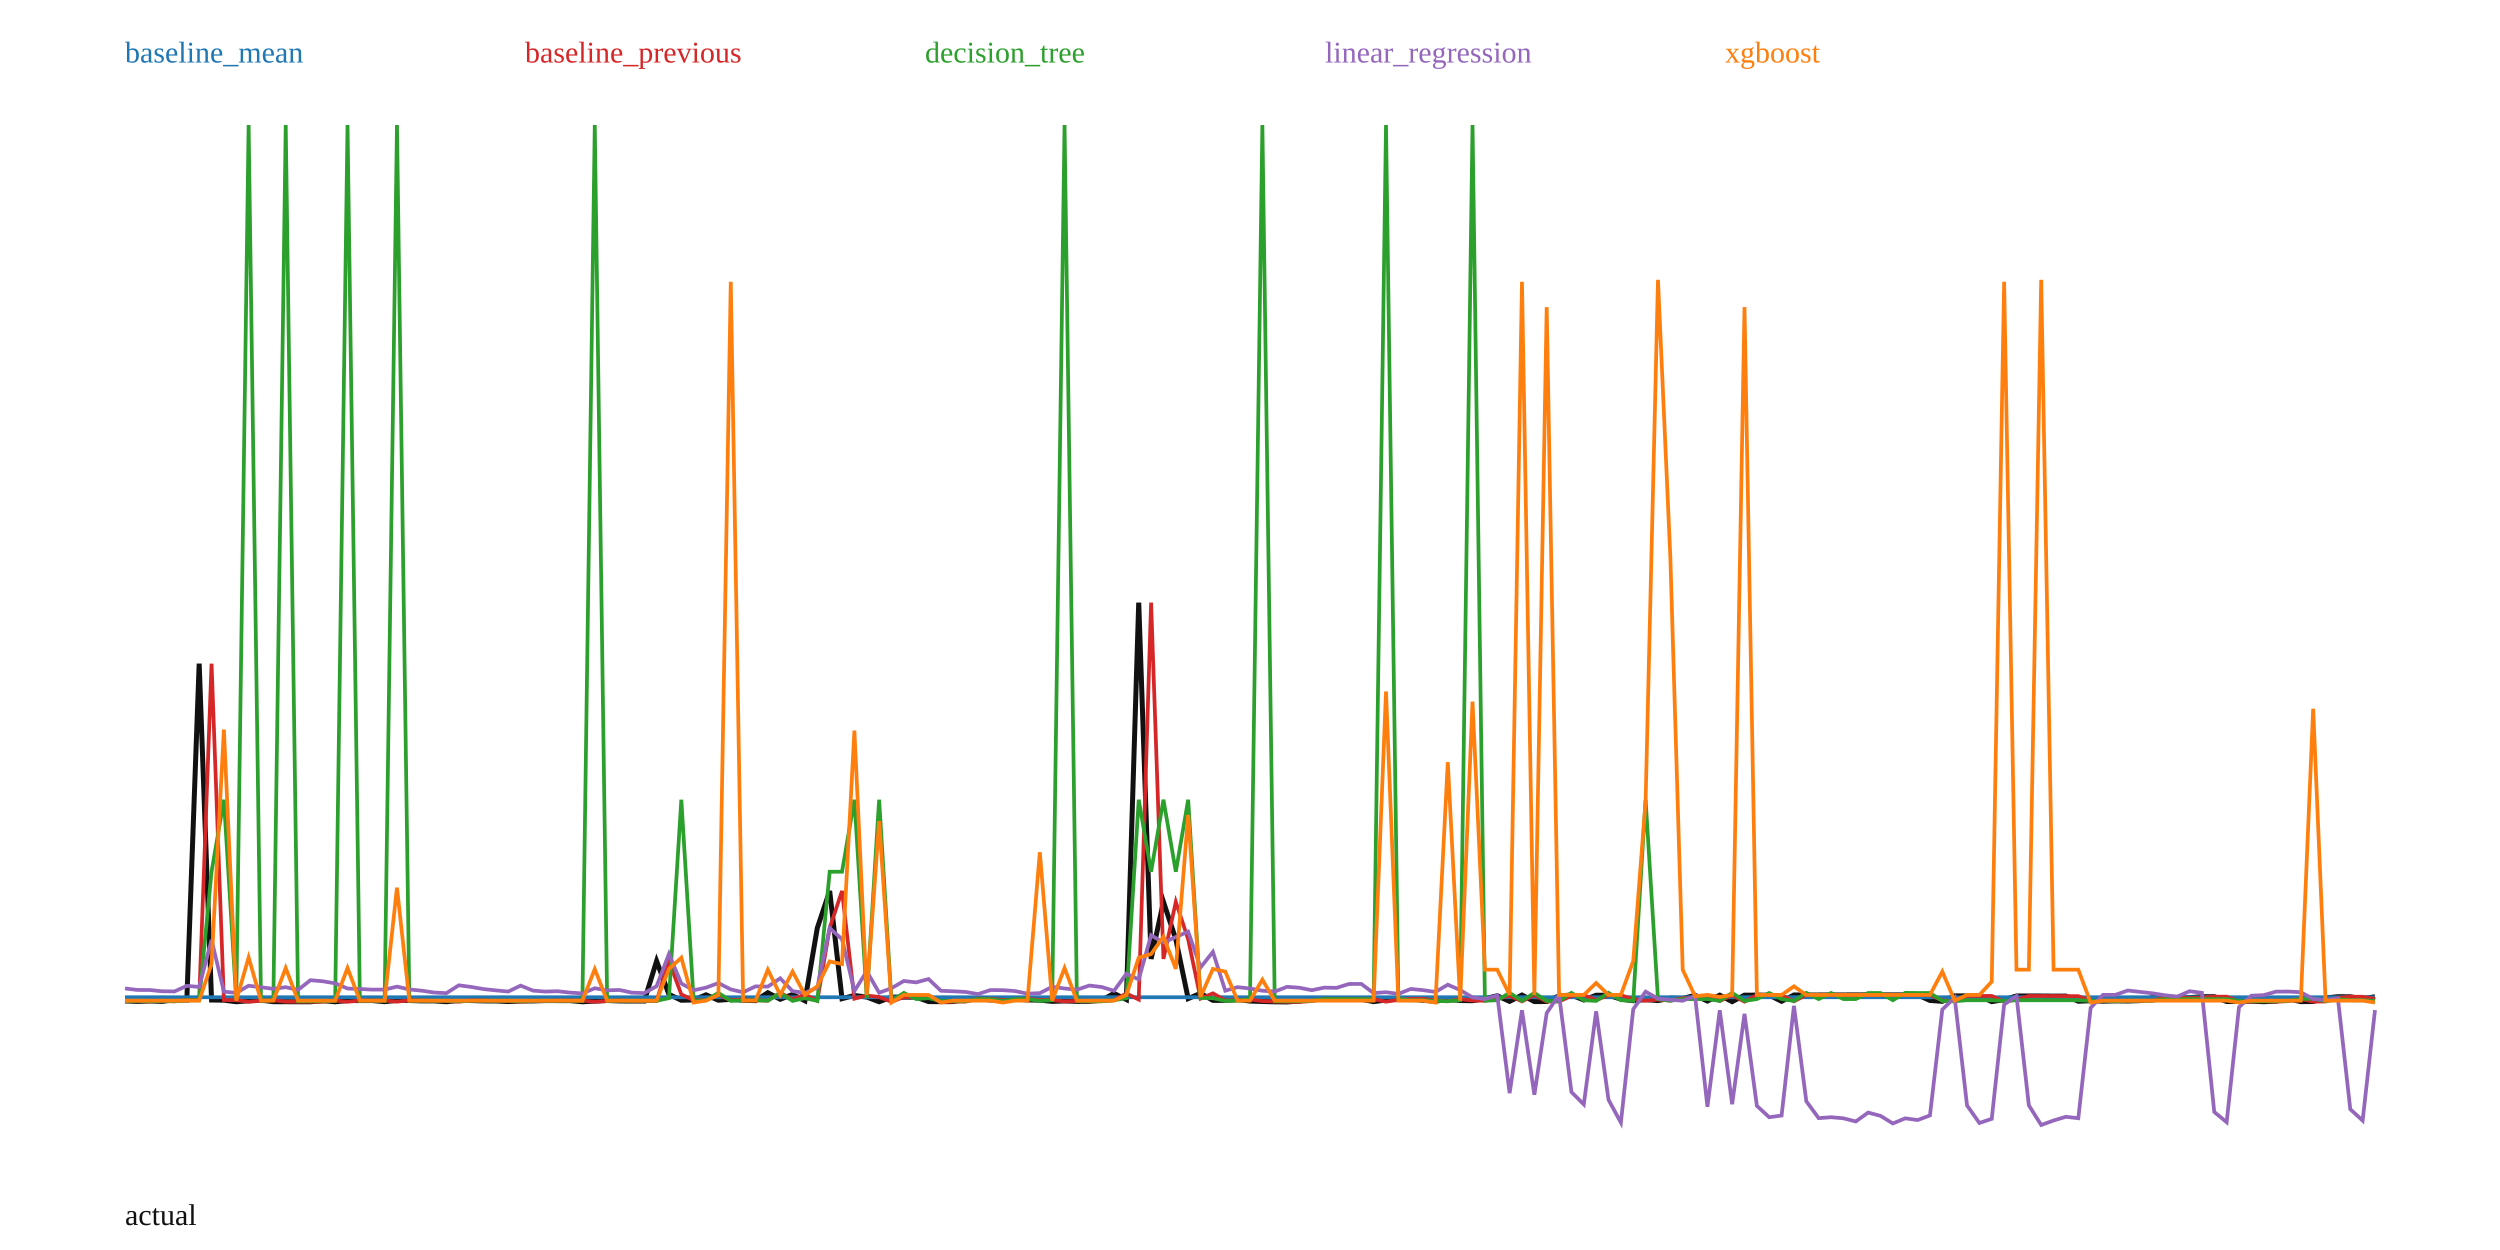
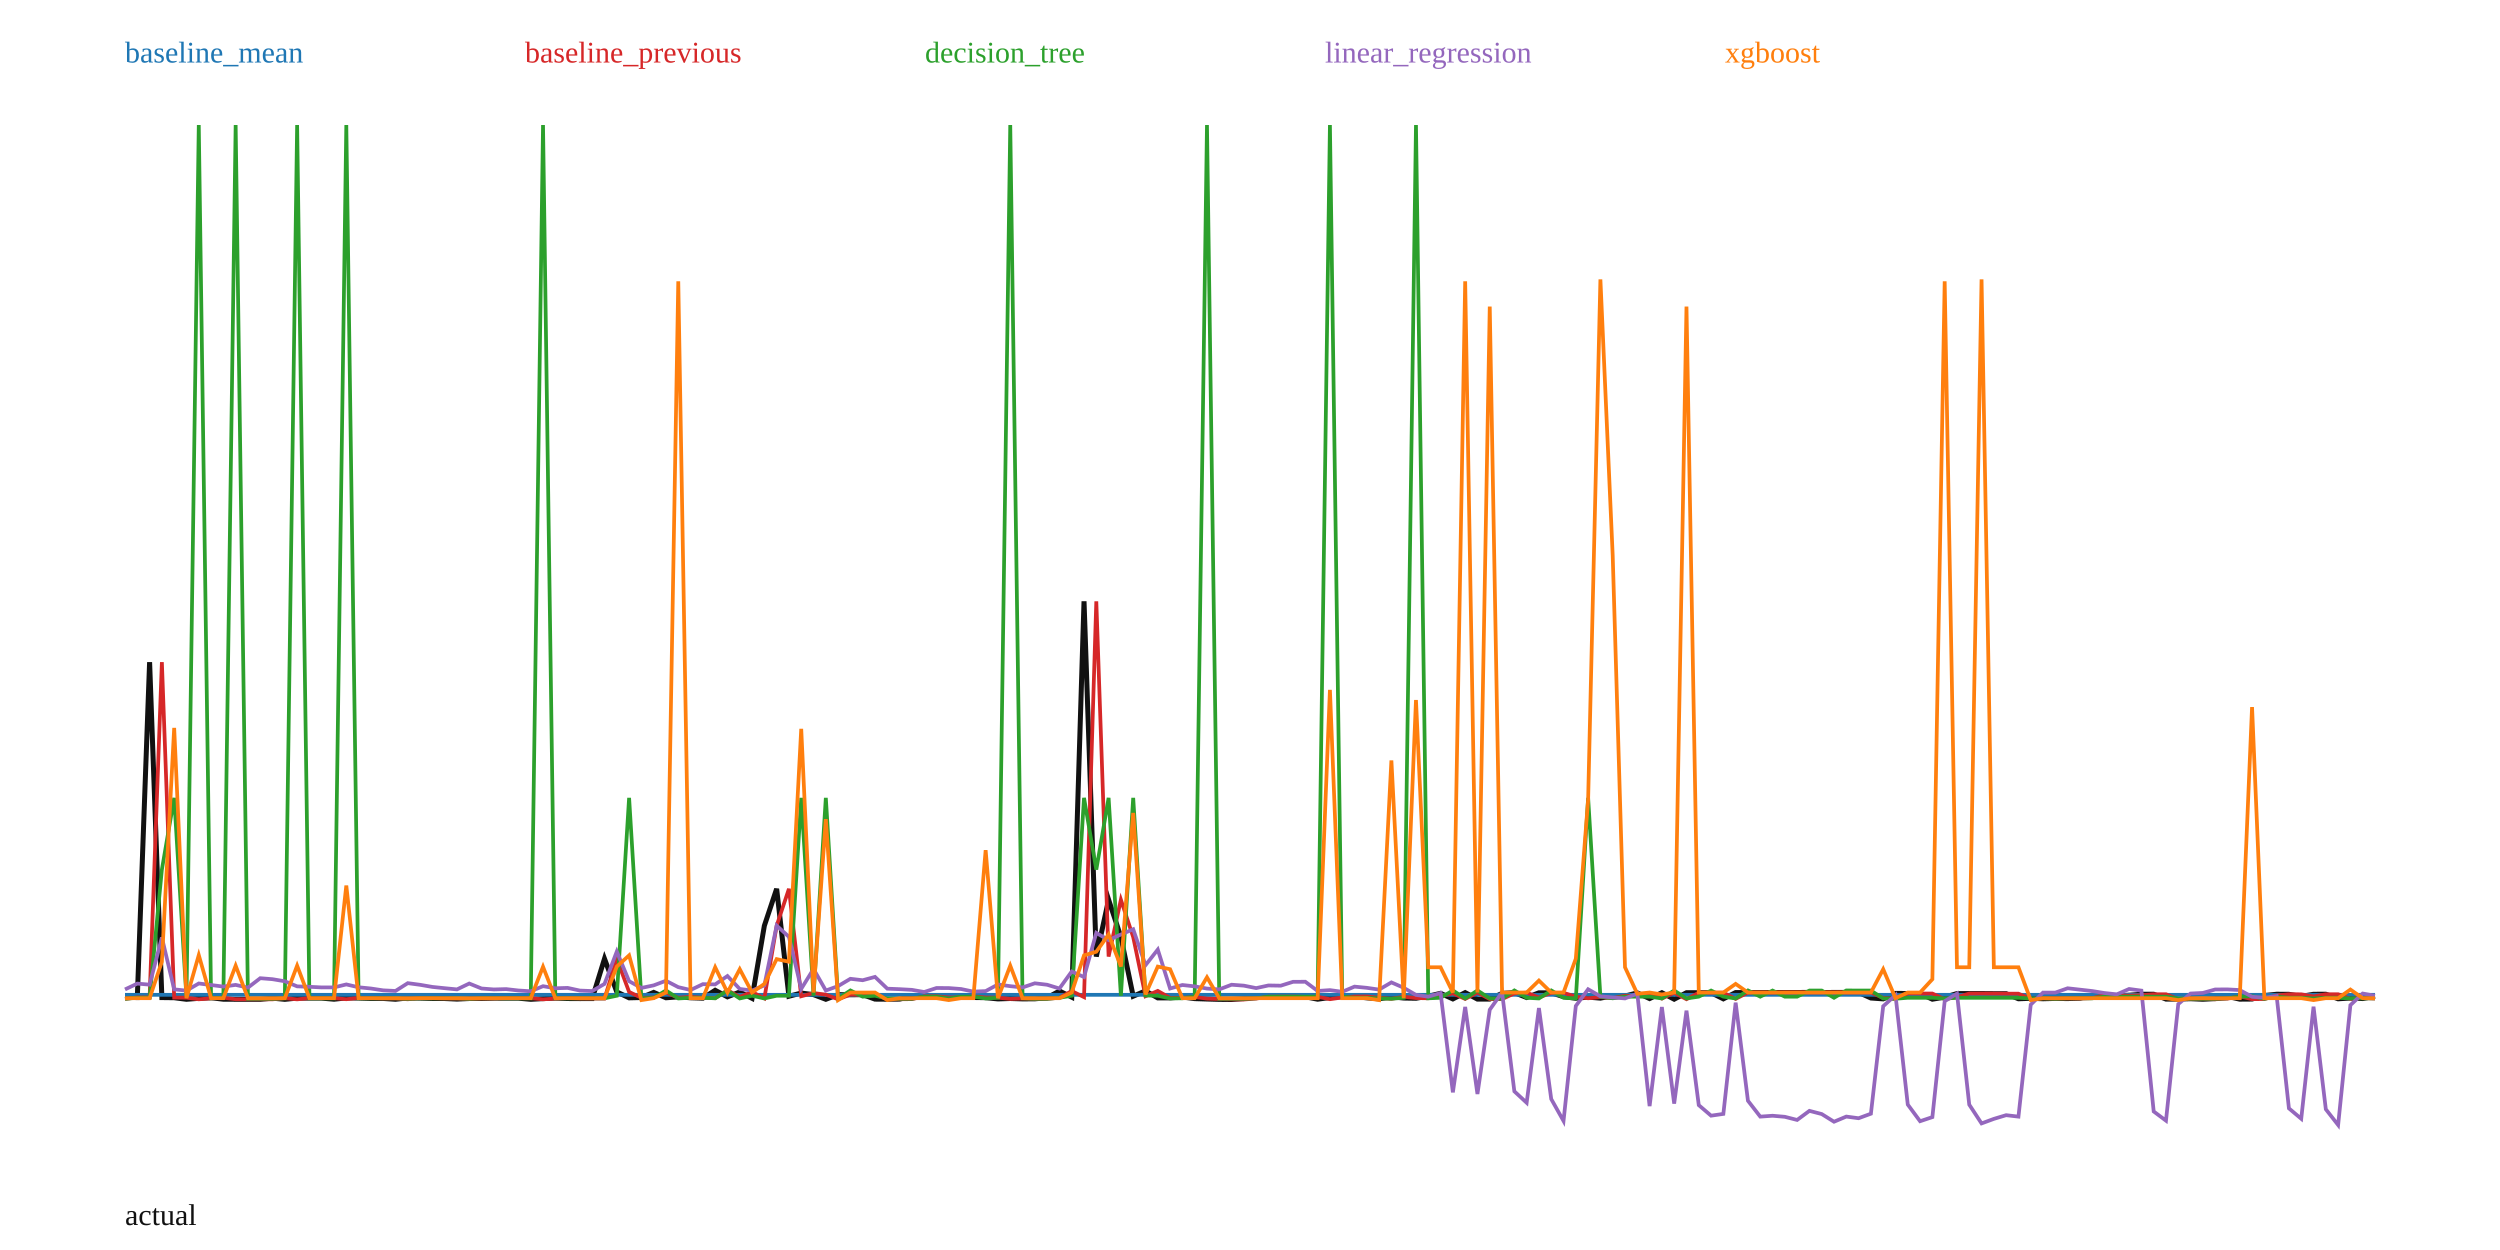
<svg xmlns="http://www.w3.org/2000/svg" width="1000" height="500" viewBox="0 0 1000 500">
  <rect width="100%" height="100%" fill="white" />
-   <polyline fill="none" stroke="#111" stroke-width="2" points="50.00,400.36 54.95,400.56 59.89,400.37 64.84,400.55 69.78,399.94 74.73,400.00 79.67,265.46 84.62,400.01 89.56,400.07 94.51,400.70 99.45,400.31 104.40,400.07 109.34,400.67 114.29,400.69 119.23,400.70 124.18,400.71 129.12,400.23 134.07,400.72 139.01,400.21 143.96,400.22 148.90,400.23 153.85,400.67 158.79,400.14 163.74,400.20 168.68,400.36 173.63,400.36 178.57,400.69 183.52,400.15 188.46,400.22 193.41,400.37 198.35,400.39 203.30,400.62 208.24,400.39 213.19,400.38 218.13,400.23 223.08,400.24 228.02,400.25 232.97,400.71 237.91,400.43 242.86,400.20 247.80,400.39 252.75,400.42 257.69,400.41 262.64,384.44 267.58,397.74 272.53,400.10 277.47,399.98 282.42,397.93 287.36,400.09 292.31,399.73 297.25,400.09 302.20,400.26 307.14,397.09 312.09,399.71 317.03,397.77 321.98,400.31 326.92,371.21 331.87,356.38 336.81,399.47 341.76,398.19 346.70,398.82 351.65,400.70 356.59,398.83 361.54,398.88 366.48,398.84 371.43,400.63 376.37,400.67 381.32,400.63 386.26,399.52 391.21,399.51 396.15,399.98 401.10,399.94 406.04,399.55 410.99,399.98 415.93,400.05 420.88,400.55 425.82,400.38 430.77,400.54 435.71,400.51 440.66,400.08 445.60,397.38 450.55,399.82 455.49,241.05 460.44,383.57 465.38,360.75 470.33,375.75 475.27,399.45 480.22,397.33 485.16,400.15 490.11,400.14 495.05,399.78 500.00,400.43 504.95,400.59 509.89,400.73 514.84,400.78 519.78,400.41 524.73,399.65 529.67,399.62 534.62,399.61 539.56,399.73 544.51,399.69 549.45,400.66 554.40,399.97 559.34,399.60 564.29,399.57 569.23,400.12 574.18,400.51 579.12,399.68 584.07,400.20 589.01,400.29 593.96,399.46 598.90,398.31 603.85,400.55 608.79,398.02 613.74,400.62 618.68,400.61 623.63,398.33 628.57,398.03 633.52,399.99 638.46,398.10 643.41,398.10 648.35,399.65 653.30,400.29 658.24,399.83 663.19,400.24 668.13,399.28 673.08,399.40 678.02,398.12 682.97,400.41 687.91,398.07 692.86,400.66 697.80,398.06 702.75,398.05 707.69,398.06 712.64,400.52 717.58,397.99 722.53,398.01 727.47,398.00 732.42,397.97 737.36,397.98 742.31,397.96 747.25,397.96 752.20,397.98 757.14,397.95 762.09,397.95 767.03,397.95 771.98,400.18 776.92,400.53 781.87,398.34 786.81,398.38 791.76,398.39 796.70,400.66 801.65,399.84 806.59,398.40 811.54,398.39 816.48,398.40 821.43,398.44 826.37,398.45 831.32,400.49 836.26,400.30 841.21,400.48 846.15,400.35 851.10,400.41 856.04,400.25 860.99,399.02 865.93,399.04 870.88,399.24 875.82,399.06 880.77,398.67 885.71,398.67 890.66,400.61 895.60,400.61 900.55,400.47 905.49,400.69 910.44,400.43 915.38,399.53 920.33,400.65 925.27,400.60 930.22,399.18 935.16,398.68 940.11,398.71 945.05,399.54 950.00,398.68" />
-   <polyline fill="none" stroke="#1f77b4" stroke-width="1.5" points="50.00,398.90 54.95,398.90 59.89,398.90 64.84,398.90 69.78,398.90 74.73,398.90 79.67,398.90 84.62,398.90 89.56,398.90 94.51,398.90 99.45,398.90 104.40,398.90 109.34,398.90 114.29,398.90 119.23,398.90 124.18,398.90 129.12,398.90 134.07,398.90 139.01,398.90 143.96,398.90 148.90,398.90 153.85,398.90 158.79,398.90 163.74,398.90 168.68,398.90 173.63,398.90 178.57,398.90 183.52,398.90 188.46,398.90 193.41,398.90 198.35,398.90 203.30,398.90 208.24,398.90 213.19,398.90 218.13,398.90 223.08,398.90 228.02,398.90 232.97,398.90 237.91,398.90 242.86,398.90 247.80,398.90 252.75,398.90 257.69,398.90 262.64,398.90 267.58,398.90 272.53,398.90 277.47,398.90 282.42,398.90 287.36,398.90 292.31,398.90 297.25,398.90 302.20,398.90 307.14,398.90 312.09,398.90 317.03,398.90 321.98,398.90 326.92,398.90 331.87,398.90 336.81,398.90 341.76,398.90 346.70,398.90 351.65,398.90 356.59,398.90 361.54,398.90 366.48,398.90 371.43,398.90 376.37,398.90 381.32,398.90 386.26,398.90 391.21,398.90 396.15,398.90 401.10,398.90 406.04,398.90 410.99,398.90 415.93,398.90 420.88,398.90 425.82,398.90 430.77,398.90 435.71,398.90 440.66,398.90 445.60,398.90 450.55,398.90 455.49,398.90 460.44,398.90 465.38,398.90 470.33,398.90 475.27,398.90 480.22,398.90 485.16,398.90 490.11,398.90 495.05,398.90 500.00,398.90 504.95,398.90 509.89,398.90 514.84,398.90 519.78,398.90 524.73,398.90 529.67,398.90 534.62,398.90 539.56,398.90 544.51,398.90 549.45,398.90 554.40,398.90 559.34,398.90 564.29,398.90 569.23,398.90 574.18,398.90 579.12,398.90 584.07,398.90 589.01,398.90 593.96,398.90 598.90,398.90 603.85,398.90 608.79,398.90 613.74,398.90 618.68,398.90 623.63,398.90 628.57,398.90 633.52,398.90 638.46,398.90 643.41,398.90 648.35,398.90 653.30,398.90 658.24,398.90 663.19,398.90 668.13,398.90 673.08,398.90 678.02,398.90 682.97,398.90 687.91,398.90 692.86,398.90 697.80,398.90 702.75,398.90 707.69,398.90 712.64,398.90 717.58,398.90 722.53,398.90 727.47,398.90 732.42,398.90 737.36,398.90 742.31,398.90 747.25,398.90 752.20,398.90 757.14,398.90 762.09,398.90 767.03,398.90 771.98,398.90 776.92,398.90 781.87,398.90 786.81,398.90 791.76,398.90 796.70,398.90 801.65,398.90 806.59,398.90 811.54,398.90 816.48,398.90 821.43,398.90 826.37,398.90 831.32,398.90 836.26,398.90 841.21,398.90 846.15,398.90 851.10,398.90 856.04,398.90 860.99,398.90 865.93,398.90 870.88,398.90 875.82,398.90 880.77,398.90 885.71,398.90 890.66,398.90 895.60,398.90 900.55,398.90 905.49,398.90 910.44,398.90 915.38,398.90 920.33,398.90 925.27,398.90 930.22,398.90 935.16,398.90 940.11,398.90 945.05,398.90 950.00,398.90" />
+   <polyline fill="none" stroke="#111" stroke-width="2" points="50.00,398.97 54.92,399.02 59.84,264.86 64.75,399.03 69.67,399.09 74.59,399.72 79.51,399.33 84.43,399.09 89.34,399.69 94.26,399.71 99.18,399.71 104.10,399.73 109.02,399.26 113.93,399.74 118.85,399.23 123.77,399.24 128.69,399.25 133.61,399.69 138.52,399.16 143.44,399.22 148.36,399.38 153.28,399.38 158.20,399.71 163.11,399.17 168.03,399.24 172.95,399.39 177.87,399.41 182.79,399.64 187.70,399.41 192.62,399.40 197.54,399.25 202.46,399.26 207.38,399.27 212.30,399.73 217.21,399.45 222.13,399.22 227.05,399.41 231.97,399.44 236.89,399.43 241.80,383.51 246.72,396.77 251.64,399.13 256.56,399.01 261.48,396.96 266.39,399.11 271.31,398.75 276.23,399.11 281.15,399.28 286.07,396.12 290.98,398.74 295.90,396.80 300.82,399.33 305.74,370.31 310.66,355.52 315.57,398.50 320.49,397.22 325.41,397.85 330.33,399.72 335.25,397.85 340.16,397.91 345.08,397.87 350.00,399.65 354.92,399.69 359.84,399.65 364.75,398.54 369.67,398.53 374.59,399.00 379.51,398.96 384.43,398.57 389.34,399.00 394.26,399.07 399.18,399.57 404.10,399.40 409.02,399.56 413.93,399.53 418.85,399.10 423.77,396.41 428.69,398.85 433.61,240.52 438.52,382.63 443.44,359.88 448.36,374.84 453.28,398.48 458.20,396.36 463.11,399.17 468.03,399.16 472.95,398.80 477.87,399.45 482.79,399.61 487.70,399.75 492.62,399.80 497.54,399.43 502.46,398.67 507.38,398.65 512.30,398.63 517.21,398.75 522.13,398.71 527.05,399.68 531.97,398.99 536.89,398.62 541.80,398.59 546.72,399.14 551.64,399.53 556.56,398.70 561.48,399.22 566.39,399.31 571.31,398.48 576.23,397.33 581.15,399.57 586.07,397.05 590.98,399.64 595.90,399.63 600.82,397.36 605.74,397.06 610.66,399.01 615.57,397.13 620.49,397.13 625.41,398.67 630.33,399.31 635.25,398.85 640.16,399.26 645.08,398.30 650.00,398.42 654.92,397.15 659.84,399.43 664.75,397.09 669.67,399.68 674.59,397.09 679.51,397.07 684.43,397.08 689.34,399.54 694.26,397.02 699.18,397.04 704.10,397.03 709.02,397.00 713.93,397.00 718.85,396.99 723.77,396.98 728.69,397.01 733.61,396.98 738.52,396.98 743.44,396.98 748.36,399.20 753.28,399.55 758.20,397.37 763.11,397.40 768.03,397.42 772.95,399.68 777.87,398.86 782.79,397.43 787.70,397.42 792.62,397.43 797.54,397.47 802.46,397.48 807.38,399.51 812.30,399.32 817.21,399.50 822.13,399.37 827.05,399.43 831.97,399.27 836.89,398.05 841.80,398.06 846.72,398.27 851.64,398.09 856.56,397.70 861.48,397.70 866.39,399.63 871.31,399.63 876.23,399.49 881.15,399.71 886.07,399.45 890.98,398.56 895.90,399.66 900.82,399.62 905.74,398.21 910.66,397.70 915.57,397.73 920.49,398.56 925.41,397.71 930.33,397.70 935.25,399.52 940.16,399.21 945.08,399.42 950.00,398.50" />
+   <polyline fill="none" stroke="#1f77b4" stroke-width="1.5" points="50.00,397.93 54.92,397.93 59.84,397.93 64.75,397.93 69.67,397.93 74.59,397.93 79.51,397.93 84.43,397.93 89.34,397.93 94.26,397.93 99.18,397.93 104.10,397.93 109.02,397.93 113.93,397.93 118.85,397.93 123.77,397.93 128.69,397.93 133.61,397.93 138.52,397.93 143.44,397.93 148.36,397.93 153.28,397.93 158.20,397.93 163.11,397.93 168.03,397.93 172.95,397.93 177.87,397.93 182.79,397.93 187.70,397.93 192.62,397.93 197.54,397.93 202.46,397.93 207.38,397.93 212.30,397.93 217.21,397.93 222.13,397.93 227.05,397.93 231.97,397.93 236.89,397.93 241.80,397.93 246.72,397.93 251.64,397.93 256.56,397.93 261.48,397.93 266.39,397.93 271.31,397.93 276.23,397.93 281.15,397.93 286.07,397.93 290.98,397.93 295.90,397.93 300.82,397.93 305.74,397.93 310.66,397.93 315.57,397.93 320.49,397.93 325.41,397.93 330.33,397.93 335.25,397.93 340.16,397.93 345.08,397.93 350.00,397.93 354.92,397.93 359.84,397.93 364.75,397.93 369.67,397.93 374.59,397.93 379.51,397.93 384.43,397.93 389.34,397.93 394.26,397.93 399.18,397.93 404.10,397.93 409.02,397.93 413.93,397.93 418.85,397.93 423.77,397.93 428.69,397.93 433.61,397.93 438.52,397.93 443.44,397.93 448.36,397.93 453.28,397.93 458.20,397.93 463.11,397.93 468.03,397.93 472.95,397.93 477.87,397.93 482.79,397.93 487.70,397.93 492.62,397.93 497.54,397.93 502.46,397.93 507.38,397.93 512.30,397.93 517.21,397.93 522.13,397.93 527.05,397.93 531.97,397.93 536.89,397.93 541.80,397.93 546.72,397.93 551.64,397.93 556.56,397.93 561.48,397.93 566.39,397.93 571.31,397.93 576.23,397.93 581.15,397.93 586.07,397.93 590.98,397.93 595.90,397.93 600.82,397.93 605.74,397.93 610.66,397.93 615.57,397.93 620.49,397.93 625.41,397.93 630.33,397.93 635.25,397.93 640.16,397.93 645.08,397.93 650.00,397.93 654.92,397.93 659.84,397.93 664.75,397.93 669.67,397.93 674.59,397.93 679.51,397.93 684.43,397.93 689.34,397.93 694.26,397.93 699.18,397.93 704.10,397.93 709.02,397.93 713.93,397.93 718.85,397.93 723.77,397.93 728.69,397.93 733.61,397.93 738.52,397.93 743.44,397.93 748.36,397.93 753.28,397.93 758.20,397.93 763.11,397.93 768.03,397.93 772.95,397.93 777.87,397.93 782.79,397.93 787.70,397.93 792.62,397.93 797.54,397.93 802.46,397.93 807.38,397.93 812.30,397.93 817.21,397.93 822.13,397.93 827.05,397.93 831.97,397.93 836.89,397.93 841.80,397.93 846.72,397.93 851.64,397.93 856.56,397.93 861.48,397.93 866.39,397.93 871.31,397.93 876.23,397.93 881.15,397.93 886.07,397.93 890.98,397.93 895.90,397.93 900.82,397.93 905.74,397.93 910.66,397.93 915.57,397.93 920.49,397.93 925.41,397.93 930.33,397.93 935.25,397.93 940.16,397.93 945.08,397.93 950.00,397.93" />
  <text x="50" y="25" fill="#1f77b4">baseline_mean</text>
-   <polyline fill="none" stroke="#d62728" stroke-width="1.5" points="50.00,400.54 54.95,400.36 59.89,400.56 64.84,400.37 69.78,400.55 74.73,399.94 79.67,400.00 84.62,265.46 89.56,400.01 94.51,400.07 99.45,400.70 104.40,400.31 109.34,400.07 114.29,400.67 119.23,400.69 124.18,400.70 129.12,400.71 134.07,400.23 139.01,400.72 143.96,400.21 148.90,400.22 153.85,400.23 158.79,400.67 163.74,400.14 168.68,400.20 173.63,400.36 178.57,400.36 183.52,400.69 188.46,400.15 193.41,400.22 198.35,400.37 203.30,400.39 208.24,400.62 213.19,400.39 218.13,400.38 223.08,400.23 228.02,400.24 232.97,400.25 237.91,400.71 242.86,400.43 247.80,400.20 252.75,400.39 257.69,400.42 262.64,400.41 267.58,384.44 272.53,397.74 277.47,400.10 282.42,399.98 287.36,397.93 292.31,400.09 297.25,399.73 302.20,400.09 307.14,400.26 312.09,397.09 317.03,399.71 321.98,397.77 326.92,400.31 331.87,371.21 336.81,356.38 341.76,399.47 346.70,398.19 351.65,398.82 356.59,400.70 361.54,398.83 366.48,398.88 371.43,398.84 376.37,400.63 381.32,400.67 386.26,400.63 391.21,399.52 396.15,399.51 401.10,399.98 406.04,399.94 410.99,399.55 415.93,399.98 420.88,400.05 425.82,400.55 430.77,400.38 435.71,400.54 440.66,400.51 445.60,400.08 450.55,397.38 455.49,399.82 460.44,241.05 465.38,383.57 470.33,360.75 475.27,375.75 480.22,399.45 485.16,397.33 490.11,400.15 495.05,400.14 500.00,399.78 504.95,400.43 509.89,400.59 514.84,400.73 519.78,400.78 524.73,400.41 529.67,399.65 534.62,399.62 539.56,399.61 544.51,399.73 549.45,399.69 554.40,400.66 559.34,399.97 564.29,399.60 569.23,399.57 574.18,400.12 579.12,400.51 584.07,399.68 589.01,400.20 593.96,400.29 598.90,399.46 603.85,398.31 608.79,400.55 613.74,398.02 618.68,400.62 623.63,400.61 628.57,398.33 633.52,398.03 638.46,399.99 643.41,398.10 648.35,398.10 653.30,399.65 658.24,400.29 663.19,399.83 668.13,400.24 673.08,399.28 678.02,399.40 682.97,398.12 687.91,400.41 692.86,398.07 697.80,400.66 702.75,398.06 707.69,398.05 712.64,398.06 717.58,400.52 722.53,397.99 727.47,398.01 732.42,398.00 737.36,397.97 742.31,397.98 747.25,397.96 752.20,397.96 757.14,397.98 762.09,397.95 767.03,397.95 771.98,397.95 776.92,400.18 781.87,400.53 786.81,398.34 791.76,398.38 796.70,398.39 801.65,400.66 806.59,399.84 811.54,398.40 816.48,398.39 821.43,398.40 826.37,398.44 831.32,398.45 836.26,400.49 841.21,400.30 846.15,400.48 851.10,400.35 856.04,400.41 860.99,400.25 865.93,399.02 870.88,399.04 875.82,399.24 880.77,399.06 885.71,398.67 890.66,398.67 895.60,400.61 900.55,400.61 905.49,400.47 910.44,400.69 915.38,400.43 920.33,399.53 925.27,400.65 930.22,400.60 935.16,399.18 940.11,398.68 945.05,398.71 950.00,399.54" />
+   <polyline fill="none" stroke="#d62728" stroke-width="1.5" points="50.00,399.57 54.92,398.97 59.84,399.02 64.75,264.86 69.67,399.03 74.59,399.09 79.51,399.72 84.43,399.33 89.34,399.09 94.26,399.69 99.18,399.71 104.10,399.71 109.02,399.73 113.93,399.26 118.85,399.74 123.77,399.23 128.69,399.24 133.61,399.25 138.52,399.69 143.44,399.16 148.36,399.22 153.28,399.38 158.20,399.38 163.11,399.71 168.03,399.17 172.95,399.24 177.87,399.39 182.79,399.41 187.70,399.64 192.62,399.41 197.54,399.40 202.46,399.25 207.38,399.26 212.30,399.27 217.21,399.73 222.13,399.45 227.05,399.22 231.97,399.41 236.89,399.44 241.80,399.43 246.72,383.51 251.64,396.77 256.56,399.13 261.48,399.01 266.39,396.96 271.31,399.11 276.23,398.75 281.15,399.11 286.07,399.28 290.98,396.12 295.90,398.74 300.82,396.80 305.74,399.33 310.66,370.31 315.57,355.52 320.49,398.50 325.41,397.22 330.33,397.85 335.25,399.72 340.16,397.85 345.08,397.91 350.00,397.87 354.92,399.65 359.84,399.69 364.75,399.65 369.67,398.54 374.59,398.53 379.51,399.00 384.43,398.96 389.34,398.57 394.26,399.00 399.18,399.07 404.10,399.57 409.02,399.40 413.93,399.56 418.85,399.53 423.77,399.10 428.69,396.41 433.61,398.85 438.52,240.52 443.44,382.63 448.36,359.88 453.28,374.84 458.20,398.48 463.11,396.36 468.03,399.17 472.95,399.16 477.87,398.80 482.79,399.45 487.70,399.61 492.62,399.75 497.54,399.80 502.46,399.43 507.38,398.67 512.30,398.65 517.21,398.63 522.13,398.75 527.05,398.71 531.97,399.68 536.89,398.99 541.80,398.62 546.72,398.59 551.64,399.14 556.56,399.53 561.48,398.70 566.39,399.22 571.31,399.31 576.23,398.48 581.15,397.33 586.07,399.57 590.98,397.05 595.90,399.64 600.82,399.63 605.74,397.36 610.66,397.06 615.57,399.01 620.49,397.13 625.41,397.13 630.33,398.67 635.25,399.31 640.16,398.85 645.08,399.26 650.00,398.30 654.92,398.42 659.84,397.15 664.75,399.43 669.67,397.09 674.59,399.68 679.51,397.09 684.43,397.07 689.34,397.08 694.26,399.54 699.18,397.02 704.10,397.04 709.02,397.03 713.93,397.00 718.85,397.00 723.77,396.99 728.69,396.98 733.61,397.01 738.52,396.98 743.44,396.98 748.36,396.98 753.28,399.20 758.20,399.55 763.11,397.37 768.03,397.40 772.95,397.42 777.87,399.68 782.79,398.86 787.70,397.43 792.62,397.42 797.54,397.43 802.46,397.47 807.38,397.48 812.30,399.51 817.21,399.32 822.13,399.50 827.05,399.37 831.97,399.43 836.89,399.27 841.80,398.05 846.72,398.06 851.64,398.27 856.56,398.09 861.48,397.70 866.39,397.70 871.31,399.63 876.23,399.63 881.15,399.49 886.07,399.71 890.98,399.45 895.90,398.56 900.82,399.66 905.74,399.62 910.66,398.21 915.57,397.70 920.49,397.73 925.41,398.56 930.33,397.71 935.25,397.70 940.16,399.52 945.08,399.21 950.00,399.42" />
  <text x="210" y="25" fill="#d62728">baseline_previous</text>
-   <polyline fill="none" stroke="#2ca02c" stroke-width="1.5" points="50.00,400.49 54.95,400.29 59.89,400.49 64.84,400.29 69.78,400.49 74.73,400.09 79.67,400.09 84.62,348.69 89.56,319.89 94.51,400.09 99.45,50.00 104.40,400.29 109.34,400.09 114.29,50.00 119.23,400.49 124.18,400.49 129.12,400.49 134.07,400.29 139.01,50.00 143.96,400.29 148.90,400.29 153.85,400.29 158.79,50.00 163.74,400.29 168.68,400.29 173.63,400.29 178.57,400.29 183.52,400.49 188.46,400.29 193.41,400.29 198.35,400.29 203.30,400.29 208.24,400.49 213.19,400.29 218.13,400.29 223.08,400.29 228.02,400.29 232.97,400.29 237.91,50.00 242.86,400.29 247.80,400.29 252.75,400.29 257.69,400.29 262.64,400.29 267.58,399.26 272.53,319.89 277.47,400.36 282.42,400.09 287.36,397.15 292.31,400.36 297.25,400.09 302.20,400.09 307.14,400.29 312.09,397.15 317.03,400.36 321.98,399.26 326.92,400.36 331.87,348.69 336.81,348.69 341.76,319.89 346.70,399.26 351.65,319.89 356.59,400.36 361.54,397.15 366.48,399.63 371.43,399.26 376.37,400.36 381.32,400.49 386.26,400.49 391.21,399.63 396.15,399.63 401.10,400.36 406.04,399.63 410.99,399.63 415.93,400.36 420.88,400.09 425.82,50.00 430.77,400.29 435.71,400.49 440.66,400.49 445.60,400.09 450.55,399.26 455.49,319.89 460.44,348.69 465.38,319.89 470.33,348.69 475.27,319.89 480.22,399.18 485.16,399.26 490.11,400.36 495.05,400.29 500.00,399.63 504.95,50.00 509.89,400.49 514.84,400.49 519.78,400.49 524.73,400.29 529.67,399.63 534.62,399.63 539.56,399.63 544.51,399.63 549.45,399.63 554.40,50.00 559.34,399.63 564.29,400.09 569.23,400.09 574.18,400.36 579.12,400.49 584.07,400.09 589.01,50.00 593.96,400.29 598.90,400.09 603.85,397.15 608.79,400.36 613.74,397.15 618.68,400.36 623.63,400.49 628.57,397.15 633.52,400.09 638.46,400.36 643.41,397.15 648.35,400.09 653.30,400.36 658.24,319.89 663.19,399.63 668.13,400.29 673.08,399.63 678.02,399.63 682.97,399.63 687.91,400.36 692.86,397.15 697.80,400.36 702.75,399.63 707.69,397.20 712.64,399.63 717.58,400.36 722.53,397.15 727.47,399.63 732.42,397.20 737.36,399.63 742.31,399.63 747.25,397.20 752.20,397.20 757.14,400.09 762.09,397.15 767.03,397.20 771.98,397.20 776.92,400.36 781.87,400.49 786.81,400.09 791.76,400.09 796.70,400.09 801.65,400.36 806.59,400.09 811.54,400.09 816.48,400.09 821.43,400.09 826.37,400.09 831.32,400.09 836.26,400.36 841.21,400.29 846.15,400.49 851.10,400.29 856.04,400.29 860.99,400.29 865.93,399.63 870.88,399.63 875.82,399.63 880.77,399.63 885.71,399.63 890.66,399.63 895.60,400.36 900.55,400.49 905.49,400.49 910.44,400.49 915.38,400.29 920.33,399.63 925.27,399.45 930.22,400.49 935.16,399.63 940.11,400.09 945.05,400.09 950.00,400.36" />
+   <polyline fill="none" stroke="#2ca02c" stroke-width="1.5" points="50.00,399.50 54.92,399.11 59.84,399.11 64.75,347.86 69.67,319.14 74.59,399.11 79.51,50.00 84.43,399.32 89.34,399.11 94.26,50.00 99.18,399.50 104.10,399.50 109.02,399.50 113.93,399.32 118.85,50.00 123.77,399.32 128.69,399.32 133.61,399.32 138.52,50.00 143.44,399.32 148.36,399.32 153.28,399.32 158.20,399.32 163.11,399.50 168.03,399.32 172.95,399.32 177.87,399.32 182.79,399.32 187.70,399.50 192.62,399.32 197.54,399.32 202.46,399.32 207.38,399.32 212.30,399.32 217.21,50.00 222.13,399.32 227.05,399.32 231.97,399.32 236.89,399.32 241.80,399.32 246.72,398.29 251.64,319.14 256.56,399.38 261.48,399.11 266.39,396.18 271.31,399.38 276.23,399.11 281.15,399.11 286.07,399.32 290.98,396.18 295.90,399.38 300.82,398.29 305.74,399.38 310.66,398.29 315.57,398.29 320.49,319.14 325.41,398.29 330.33,319.14 335.25,399.38 340.16,396.18 345.08,398.66 350.00,398.29 354.92,399.38 359.84,399.50 364.75,399.50 369.67,398.66 374.59,398.66 379.51,399.38 384.43,398.66 389.34,398.66 394.26,399.38 399.18,399.11 404.10,50.00 409.02,399.32 413.93,399.50 418.85,399.50 423.77,399.11 428.69,398.29 433.61,319.14 438.52,347.86 443.44,319.14 448.36,398.29 453.28,319.14 458.20,398.20 463.11,398.29 468.03,399.38 472.95,399.32 477.87,398.66 482.79,50.00 487.70,399.50 492.62,399.50 497.54,399.50 502.46,399.32 507.38,398.66 512.30,398.66 517.21,398.66 522.13,398.66 527.05,398.66 531.97,50.00 536.89,398.66 541.80,399.11 546.72,399.11 551.64,399.38 556.56,399.50 561.48,399.11 566.39,50.00 571.31,399.32 576.23,399.11 581.15,396.18 586.07,399.38 590.98,396.18 595.90,399.38 600.82,399.50 605.74,396.18 610.66,399.11 615.57,399.38 620.49,396.18 625.41,399.11 630.33,399.38 635.25,319.14 640.16,398.66 645.08,399.32 650.00,398.66 654.92,398.66 659.84,398.66 664.75,399.38 669.67,396.18 674.59,399.38 679.51,398.66 684.43,396.23 689.34,398.66 694.26,399.38 699.18,396.18 704.10,398.66 709.02,396.23 713.93,398.66 718.85,398.66 723.77,396.23 728.69,396.23 733.61,399.11 738.52,396.18 743.44,396.23 748.36,396.23 753.28,399.38 758.20,399.50 763.11,399.11 768.03,399.11 772.95,399.11 777.87,399.38 782.79,399.11 787.70,399.11 792.62,399.11 797.54,399.11 802.46,399.11 807.38,399.11 812.30,399.38 817.21,399.32 822.13,399.50 827.05,399.32 831.97,399.32 836.89,399.32 841.80,398.66 846.72,398.66 851.64,398.66 856.56,398.66 861.48,398.66 866.39,398.66 871.31,399.38 876.23,399.50 881.15,399.50 886.07,399.50 890.98,399.32 895.90,398.66 900.82,398.48 905.74,399.50 910.66,398.66 915.57,399.11 920.49,399.11 925.41,399.38 930.33,399.11 935.25,399.11 940.16,399.38 945.08,399.32 950.00,399.32" />
  <text x="370" y="25" fill="#2ca02c">decision_tree</text>
-   <polyline fill="none" stroke="#9467bd" stroke-width="1.5" points="50.00,395.38 54.95,395.98 59.89,396.00 64.84,396.50 69.78,396.58 74.73,394.34 79.67,394.78 84.62,375.97 89.56,396.66 94.51,397.16 99.45,394.30 104.40,394.91 109.34,395.53 114.29,394.87 119.23,395.95 124.18,392.07 129.12,392.51 134.07,393.33 139.01,395.41 143.96,395.60 148.90,395.85 153.85,395.83 158.79,394.65 163.74,395.78 168.68,396.27 173.63,397.01 178.57,397.26 183.52,394.12 188.46,394.78 193.41,395.63 198.35,396.15 203.30,396.62 208.24,394.25 213.19,396.24 218.13,396.63 223.08,396.49 228.02,397.04 232.97,397.36 237.91,395.30 242.86,396.13 247.80,395.99 252.75,397.06 257.69,397.24 262.64,394.48 267.58,381.57 272.53,393.41 277.47,396.10 282.42,395.05 287.36,393.22 292.31,395.77 297.25,396.91 302.20,394.55 307.14,394.64 312.09,391.32 317.03,396.48 321.98,397.13 326.92,395.03 331.87,371.21 336.81,375.70 341.76,396.42 346.70,388.47 351.65,397.09 356.59,395.29 361.54,392.39 366.48,392.95 371.43,391.62 376.37,396.31 381.32,396.51 386.26,396.78 391.21,397.64 396.15,396.02 401.10,396.06 406.04,396.43 410.99,397.46 415.93,397.26 420.88,394.71 425.82,395.39 430.77,395.89 435.71,394.22 440.66,394.80 445.60,396.31 450.55,389.52 455.49,391.75 460.44,374.09 465.38,377.00 470.33,374.80 475.27,372.65 480.22,386.98 485.16,380.75 490.11,396.28 495.05,394.86 500.00,395.39 504.95,396.29 509.89,396.62 514.84,394.73 519.78,395.10 524.73,396.08 529.67,395.05 534.62,395.14 539.56,393.59 544.51,393.57 549.45,397.23 554.40,396.88 559.34,397.56 564.29,395.58 569.23,396.06 574.18,396.77 579.12,393.88 584.07,396.02 589.01,398.96 593.96,399.64 598.90,398.16 603.85,437.26 608.79,404.10 613.74,437.91 618.68,405.23 623.63,397.88 628.57,436.81 633.52,441.76 638.46,404.52 643.41,439.90 648.35,449.03 653.30,403.67 658.24,396.65 663.19,399.46 668.13,399.92 673.08,400.30 678.02,398.38 682.97,442.70 687.91,404.10 692.86,441.69 697.80,405.55 702.75,442.33 707.69,446.90 712.64,446.20 717.58,402.34 722.53,440.52 727.47,447.26 732.42,446.89 737.36,447.32 742.31,448.59 747.25,445.03 752.20,446.34 757.14,449.39 762.09,447.33 767.03,448.02 771.98,446.18 776.92,403.83 781.87,399.05 786.81,442.17 791.76,449.20 796.70,447.53 801.65,401.82 806.59,398.39 811.54,442.14 816.48,450.00 821.43,448.20 826.37,446.71 831.32,447.29 836.26,403.14 841.21,397.94 846.15,397.95 851.10,396.21 856.04,396.76 860.99,397.32 865.93,398.10 870.88,398.64 875.82,396.48 880.77,397.13 885.71,444.80 890.66,448.87 895.60,402.88 900.55,398.28 905.49,398.05 910.44,396.65 915.38,396.62 920.33,396.88 925.27,399.59 930.22,399.98 935.16,399.32 940.11,443.68 945.05,448.23 950.00,404.03" />
+   <polyline fill="none" stroke="#9467bd" stroke-width="1.5" points="50.00,395.77 54.92,393.44 59.84,393.86 64.75,374.99 69.67,395.74 74.59,396.25 79.51,393.39 84.43,394.01 89.34,394.63 94.26,393.96 99.18,395.05 104.10,391.28 109.02,391.68 113.93,392.51 118.85,394.54 123.77,394.72 128.69,394.97 133.61,394.96 138.52,393.77 143.44,394.91 148.36,395.40 153.28,396.14 158.20,396.38 163.11,393.26 168.03,393.92 172.95,394.77 177.87,395.28 182.79,395.76 187.70,393.41 192.62,395.40 197.54,395.78 202.46,395.64 207.38,396.20 212.30,396.51 217.21,394.47 222.13,395.31 227.05,395.16 231.97,396.23 236.89,396.42 241.80,393.56 246.72,380.61 251.64,392.48 256.56,395.17 261.48,394.14 266.39,392.30 271.31,394.86 276.23,396.00 281.15,393.66 286.07,393.76 290.98,390.41 295.90,395.58 300.82,396.21 305.74,394.16 310.66,370.23 315.57,374.74 320.49,395.55 325.41,387.58 330.33,396.21 335.25,394.43 340.16,391.52 345.08,392.09 350.00,390.76 354.92,395.47 359.84,395.67 364.75,395.94 369.67,396.80 374.59,395.20 379.51,395.23 384.43,395.61 389.34,396.64 394.26,396.44 399.18,393.79 404.10,394.47 409.02,394.98 413.93,393.32 418.85,393.90 423.77,395.41 428.69,388.59 433.61,390.82 438.52,373.14 443.44,376.03 448.36,373.81 453.28,371.70 458.20,386.07 463.11,379.83 468.03,395.41 472.95,394.00 477.87,394.54 482.79,395.43 487.70,395.76 492.62,393.89 497.54,394.26 502.46,395.24 507.38,394.18 512.30,394.27 517.21,392.73 522.13,392.70 527.05,396.38 531.97,396.05 536.89,396.72 541.80,394.65 546.72,395.13 551.64,395.84 556.56,392.96 561.48,395.10 566.39,397.97 571.31,398.66 576.23,397.20 581.15,436.95 586.07,402.77 590.98,437.61 595.90,403.90 600.82,396.93 605.74,436.53 610.66,441.10 615.57,403.21 620.49,439.61 625.41,448.38 630.33,402.38 635.25,395.70 640.16,398.53 645.08,398.98 650.00,399.37 654.92,397.46 659.84,442.45 664.75,402.81 669.67,441.44 674.59,404.25 679.51,442.05 684.43,446.27 689.34,445.56 694.26,401.06 699.18,440.30 704.10,446.65 709.02,446.30 713.93,446.72 718.85,447.98 723.77,444.34 728.69,445.62 733.61,448.69 738.52,446.63 743.44,447.29 748.36,445.48 753.28,402.49 758.20,398.07 763.11,441.83 768.03,448.49 772.95,446.84 777.87,400.49 782.79,397.43 787.70,441.86 792.62,449.37 797.54,447.55 802.46,446.07 807.38,446.65 812.30,401.86 817.21,397.03 822.13,397.04 827.05,395.31 831.97,395.86 836.89,396.42 841.80,397.21 846.72,397.74 851.64,395.59 856.56,396.25 861.48,444.58 866.39,448.26 871.31,401.63 876.23,397.41 881.15,397.17 886.07,395.79 890.98,395.76 895.90,396.02 900.82,398.70 905.74,399.08 910.66,398.42 915.57,443.34 920.49,447.50 925.41,402.67 930.33,443.70 935.25,450.00 940.16,402.06 945.08,397.41 950.00,398.30" />
  <text x="530" y="25" fill="#9467bd">linear_regression</text>
-   <polyline fill="none" stroke="#ff7f0e" stroke-width="1.5" points="50.00,400.25 54.95,400.25 59.89,400.25 64.84,400.25 69.78,400.25 74.73,400.25 79.67,400.25 84.62,385.62 89.56,291.83 94.51,400.25 99.45,382.98 104.40,400.25 109.34,400.25 114.29,387.21 119.23,400.25 124.18,400.25 129.12,400.25 134.07,400.25 139.01,387.21 143.96,400.25 148.90,400.25 153.85,400.25 158.79,355.07 163.74,400.25 168.68,400.25 173.63,400.25 178.57,400.25 183.52,400.25 188.46,400.25 193.41,400.25 198.35,400.25 203.30,400.25 208.24,400.25 213.19,400.25 218.13,400.25 223.08,400.25 228.02,400.25 232.97,400.25 237.91,387.64 242.86,400.25 247.80,400.25 252.75,400.25 257.69,400.25 262.64,400.25 267.58,387.58 272.53,383.08 277.47,401.02 282.42,400.25 287.36,397.98 292.31,112.70 297.25,400.25 302.20,400.25 307.14,387.86 312.09,397.98 317.03,388.63 321.98,397.98 326.92,394.53 331.87,384.57 336.81,385.64 341.76,292.22 346.70,397.98 351.65,328.42 356.59,401.02 361.54,397.98 366.48,397.98 371.43,397.98 376.37,401.02 381.32,400.25 386.26,400.25 391.21,400.25 396.15,400.25 401.10,401.02 406.04,400.25 410.99,400.25 415.93,340.88 420.88,400.25 425.82,387.21 430.77,400.25 435.71,400.25 440.66,400.25 445.60,400.25 450.55,397.98 455.49,383.08 460.44,381.62 465.38,374.70 470.33,387.55 475.27,325.94 480.22,398.76 485.16,387.58 490.11,388.63 495.05,400.25 500.00,400.25 504.95,391.87 509.89,400.25 514.84,400.25 519.78,400.25 524.73,400.25 529.67,400.25 534.62,400.25 539.56,400.25 544.51,400.25 549.45,400.25 554.40,276.59 559.34,400.25 564.29,400.25 569.23,400.25 574.18,401.02 579.12,304.87 584.07,400.25 589.01,280.65 593.96,387.86 598.90,387.86 603.85,397.98 608.79,112.70 613.74,397.98 618.68,122.83 623.63,397.98 628.57,397.98 633.52,397.98 638.46,393.19 643.41,397.98 648.35,397.98 653.30,384.40 658.24,320.66 663.19,111.93 668.13,222.69 673.08,387.86 678.02,398.48 682.97,397.98 687.91,398.76 692.86,397.98 697.80,122.83 702.75,397.98 707.69,397.98 712.64,397.98 717.58,394.53 722.53,397.98 727.47,397.98 732.42,397.98 737.36,397.98 742.31,397.98 747.25,397.98 752.20,397.98 757.14,397.98 762.09,397.98 767.03,397.98 771.98,397.98 776.92,388.63 781.87,400.25 786.81,397.98 791.76,397.98 796.70,392.65 801.65,112.70 806.59,387.86 811.54,387.86 816.48,111.93 821.43,387.86 826.37,387.86 831.32,387.86 836.26,401.02 841.21,400.25 846.15,400.25 851.10,400.25 856.04,400.25 860.99,400.25 865.93,400.25 870.88,400.25 875.82,400.25 880.77,400.25 885.71,400.25 890.66,400.25 895.60,401.02 900.55,400.25 905.49,400.25 910.44,400.25 915.38,400.25 920.33,400.25 925.27,283.49 930.22,400.25 935.16,400.25 940.11,400.25 945.05,400.25 950.00,401.02" />
+   <polyline fill="none" stroke="#ff7f0e" stroke-width="1.5" points="50.00,399.27 54.92,399.27 59.84,399.27 64.75,384.68 69.67,291.16 74.59,399.27 79.51,382.05 84.43,399.27 89.34,399.27 94.26,386.27 99.18,399.27 104.10,399.27 109.02,399.27 113.93,399.27 118.85,386.27 123.77,399.27 128.69,399.27 133.61,399.27 138.52,354.21 143.44,399.27 148.36,399.27 153.28,399.27 158.20,399.27 163.11,399.27 168.03,399.27 172.95,399.27 177.87,399.27 182.79,399.27 187.70,399.27 192.62,399.27 197.54,399.27 202.46,399.27 207.38,399.27 212.30,399.27 217.21,386.70 222.13,399.27 227.05,399.27 231.97,399.27 236.89,399.27 241.80,399.27 246.72,386.63 251.64,382.15 256.56,400.04 261.48,399.27 266.39,397.01 271.31,112.53 276.23,399.27 281.15,399.27 286.07,386.91 290.98,397.01 295.90,387.68 300.82,397.01 305.74,393.56 310.66,383.64 315.57,384.70 320.49,291.54 325.41,397.01 330.33,327.64 335.25,400.04 340.16,397.01 345.08,397.01 350.00,397.01 354.92,400.04 359.84,399.27 364.75,399.27 369.67,399.27 374.59,399.27 379.51,400.04 384.43,399.27 389.34,399.27 394.26,340.06 399.18,399.27 404.10,386.27 409.02,399.27 413.93,399.27 418.85,399.27 423.77,399.27 428.69,397.01 433.61,382.15 438.52,380.69 443.44,373.79 448.36,386.61 453.28,325.17 458.20,397.78 463.11,386.63 468.03,387.68 472.95,399.27 477.87,399.27 482.79,390.92 487.70,399.27 492.62,399.27 497.54,399.27 502.46,399.27 507.38,399.27 512.30,399.27 517.21,399.27 522.13,399.27 527.05,399.27 531.97,275.96 536.89,399.27 541.80,399.27 546.72,399.27 551.64,400.04 556.56,304.16 561.48,399.27 566.39,280.01 571.31,386.91 576.23,386.91 581.15,397.01 586.07,112.53 590.98,397.01 595.90,122.63 600.82,397.01 605.74,397.01 610.66,397.01 615.57,392.23 620.49,397.01 625.41,397.01 630.33,383.47 635.25,319.90 640.16,111.76 645.08,222.21 650.00,386.91 654.92,397.51 659.84,397.01 664.75,397.78 669.67,397.01 674.59,122.63 679.51,397.01 684.43,397.01 689.34,397.01 694.26,393.56 699.18,397.01 704.10,397.01 709.02,397.01 713.93,397.01 718.85,397.01 723.77,397.01 728.69,397.01 733.61,397.01 738.52,397.01 743.44,397.01 748.36,397.01 753.28,387.68 758.20,399.27 763.11,397.01 768.03,397.01 772.95,391.69 777.87,112.53 782.79,386.91 787.70,386.91 792.62,111.76 797.54,386.91 802.46,386.91 807.38,386.91 812.30,400.04 817.21,399.27 822.13,399.27 827.05,399.27 831.97,399.27 836.89,399.27 841.80,399.27 846.72,399.27 851.64,399.27 856.56,399.27 861.48,399.27 866.39,399.27 871.31,400.04 876.23,399.27 881.15,399.27 886.07,399.27 890.98,399.27 895.90,399.27 900.82,282.84 905.74,399.27 910.66,399.27 915.57,399.27 920.49,399.27 925.41,400.04 930.33,399.27 935.25,399.27 940.16,395.82 945.08,399.27 950.00,399.27" />
  <text x="690" y="25" fill="#ff7f0e">xgboost</text>
  <text x="50" y="490" fill="#111">actual</text>
</svg>
